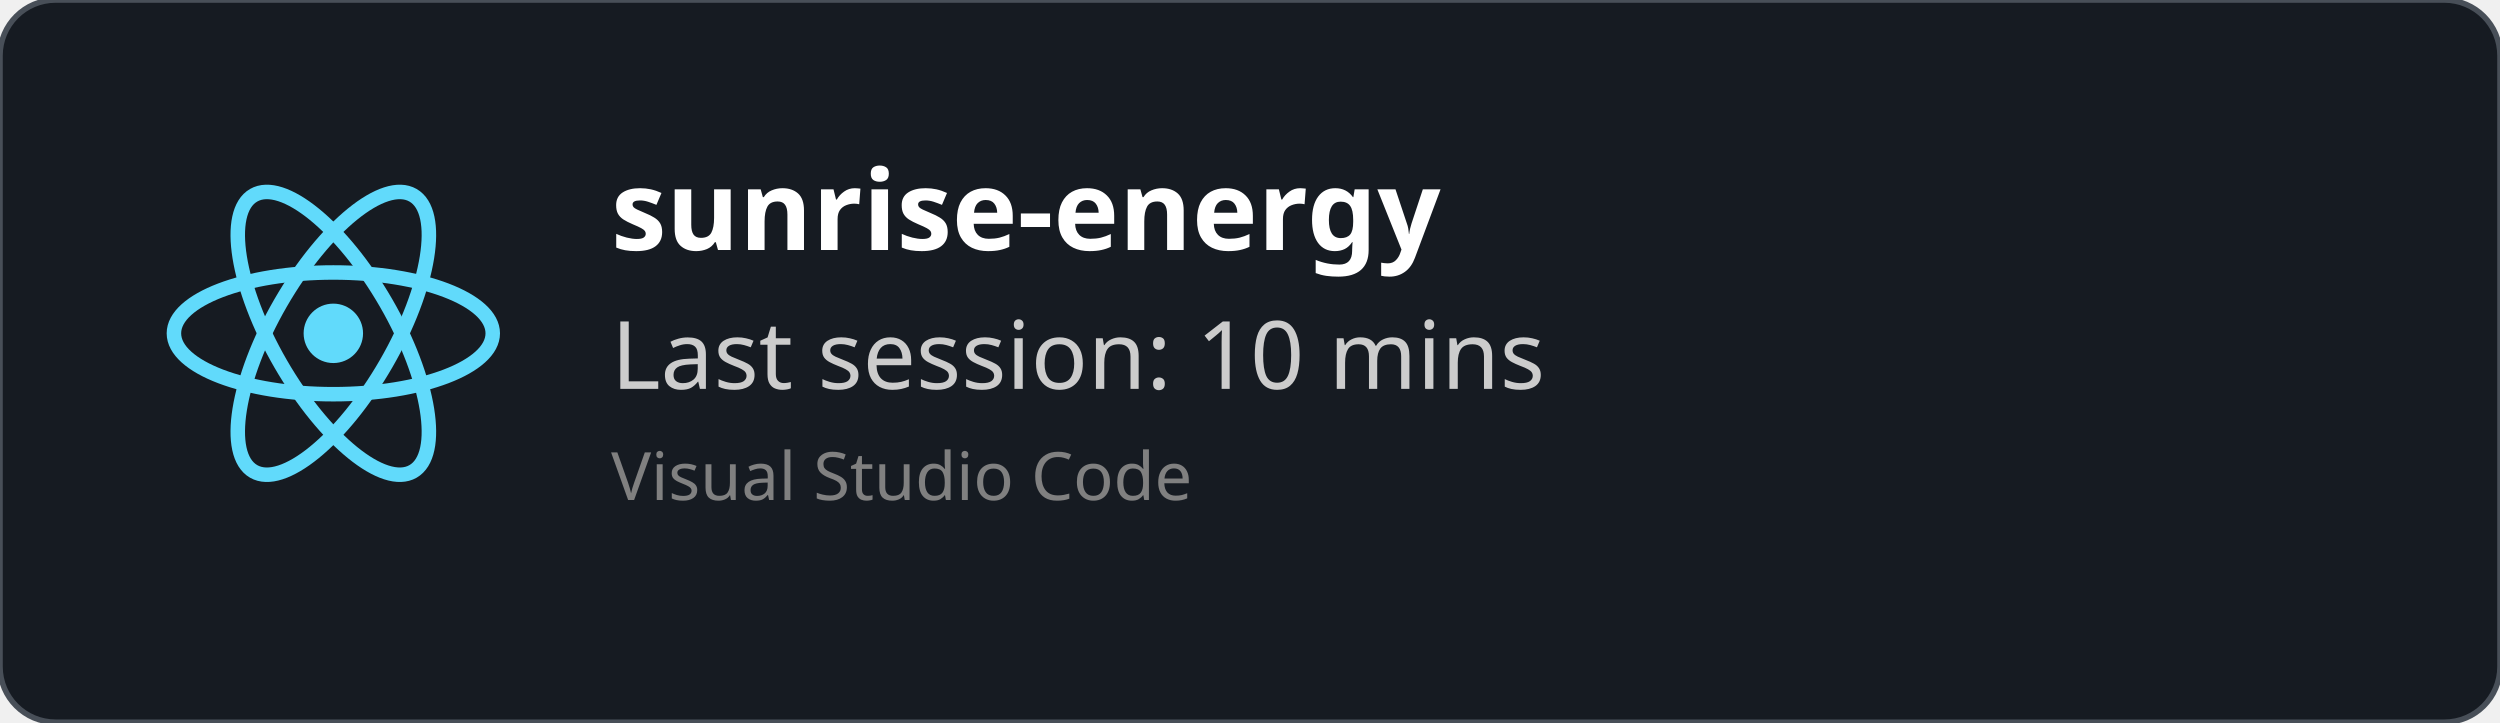
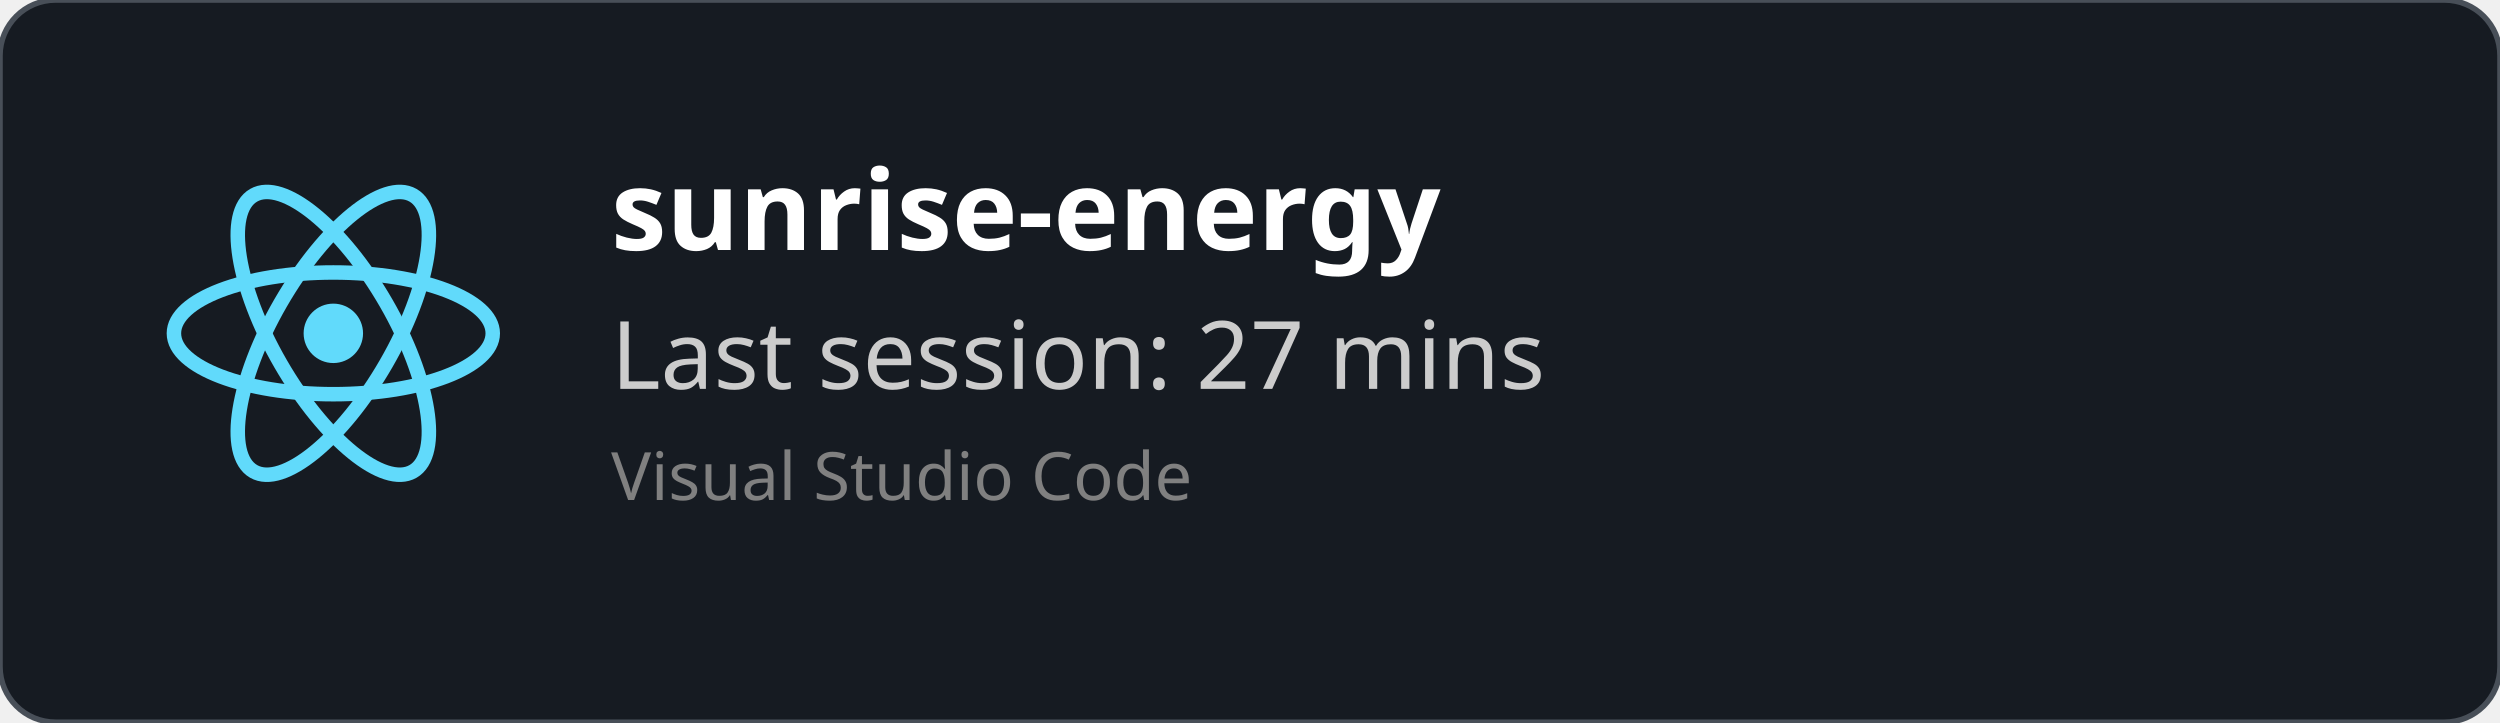
<svg xmlns="http://www.w3.org/2000/svg" width="450" height="130" viewBox="0 0 450 130" fill="none" role="img">
  <style>
    *{
        font-family: 'Segoe UI', Ubuntu, monospace
    }
    </style>
  <defs>
    <clipPath id="horizontalClip" x="20" y="20" width="500" height="200">
      <rect x="90" y="20" width="300" height="50" />
    </clipPath>
  </defs>
  <rect width="450" height="130" fill="rgba(22,27,34)" stroke="#484f58" stroke-width="1" fill-opacity="1" stroke-opacity="1" x="0" y="0" rx="10px" ry="10px">
    </rect>
  <svg height="60" width="60" x="30" y="30" viewBox="-11.5 -10.232 23 20.463">
    <circle cx="0" cy="0" r="2.05" fill="#61dafb" />
    <g stroke="#61dafb" stroke-width="1" fill="none">
      <ellipse rx="11" ry="4.2" />
      <ellipse rx="11" ry="4.2" transform="rotate(60)" />
      <ellipse rx="11" ry="4.2" transform="rotate(120)" />
    </g>
  </svg>
  <text x="110" y="45" font-size="20" clip-path="url(#horizontalClip)" font-weight="bold" font-family="Ubuntu" fill="white">
    sunrise-energy
    </text>
  <text x="110" y="70" font-size="17px" font-family="Ubuntu" fill="#ccc">
-     Last session: 10 mins
+     Last session: 27 mins
    </text>
  <text x="110" y="90" font-size="12px" font-family="Ubuntu" fill="grey">
    Visual Studio Code
    </text>
</svg>
